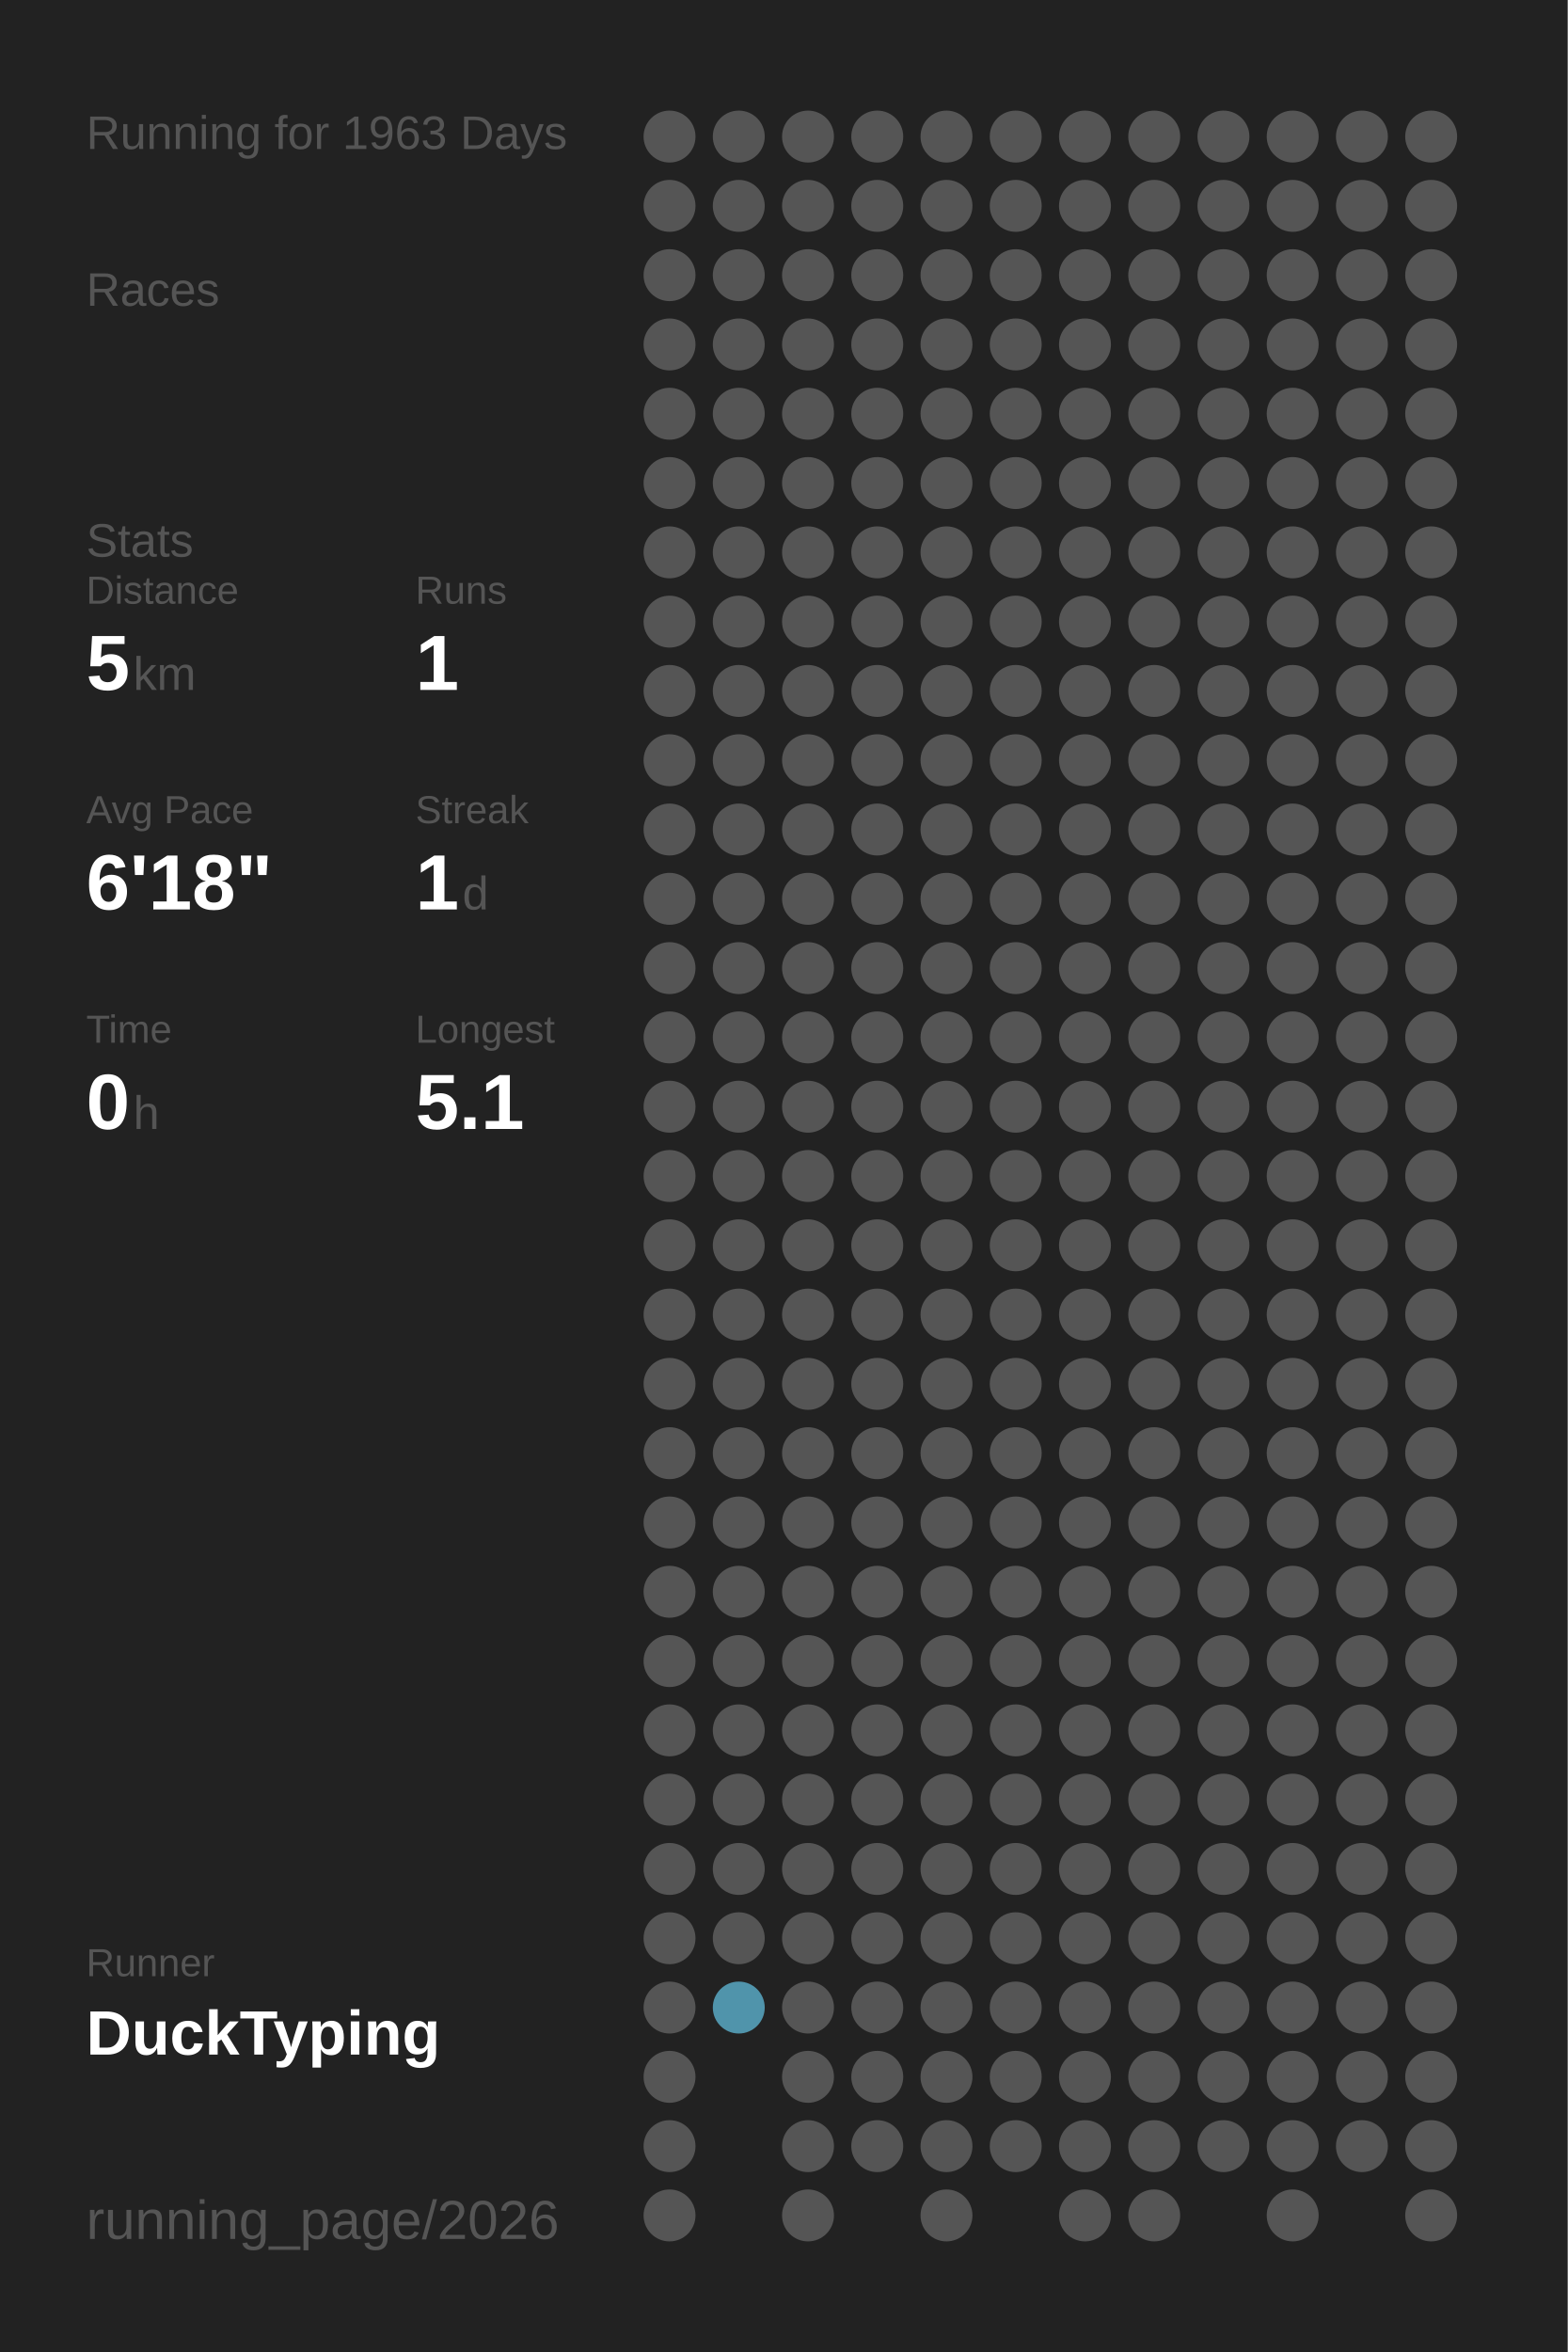
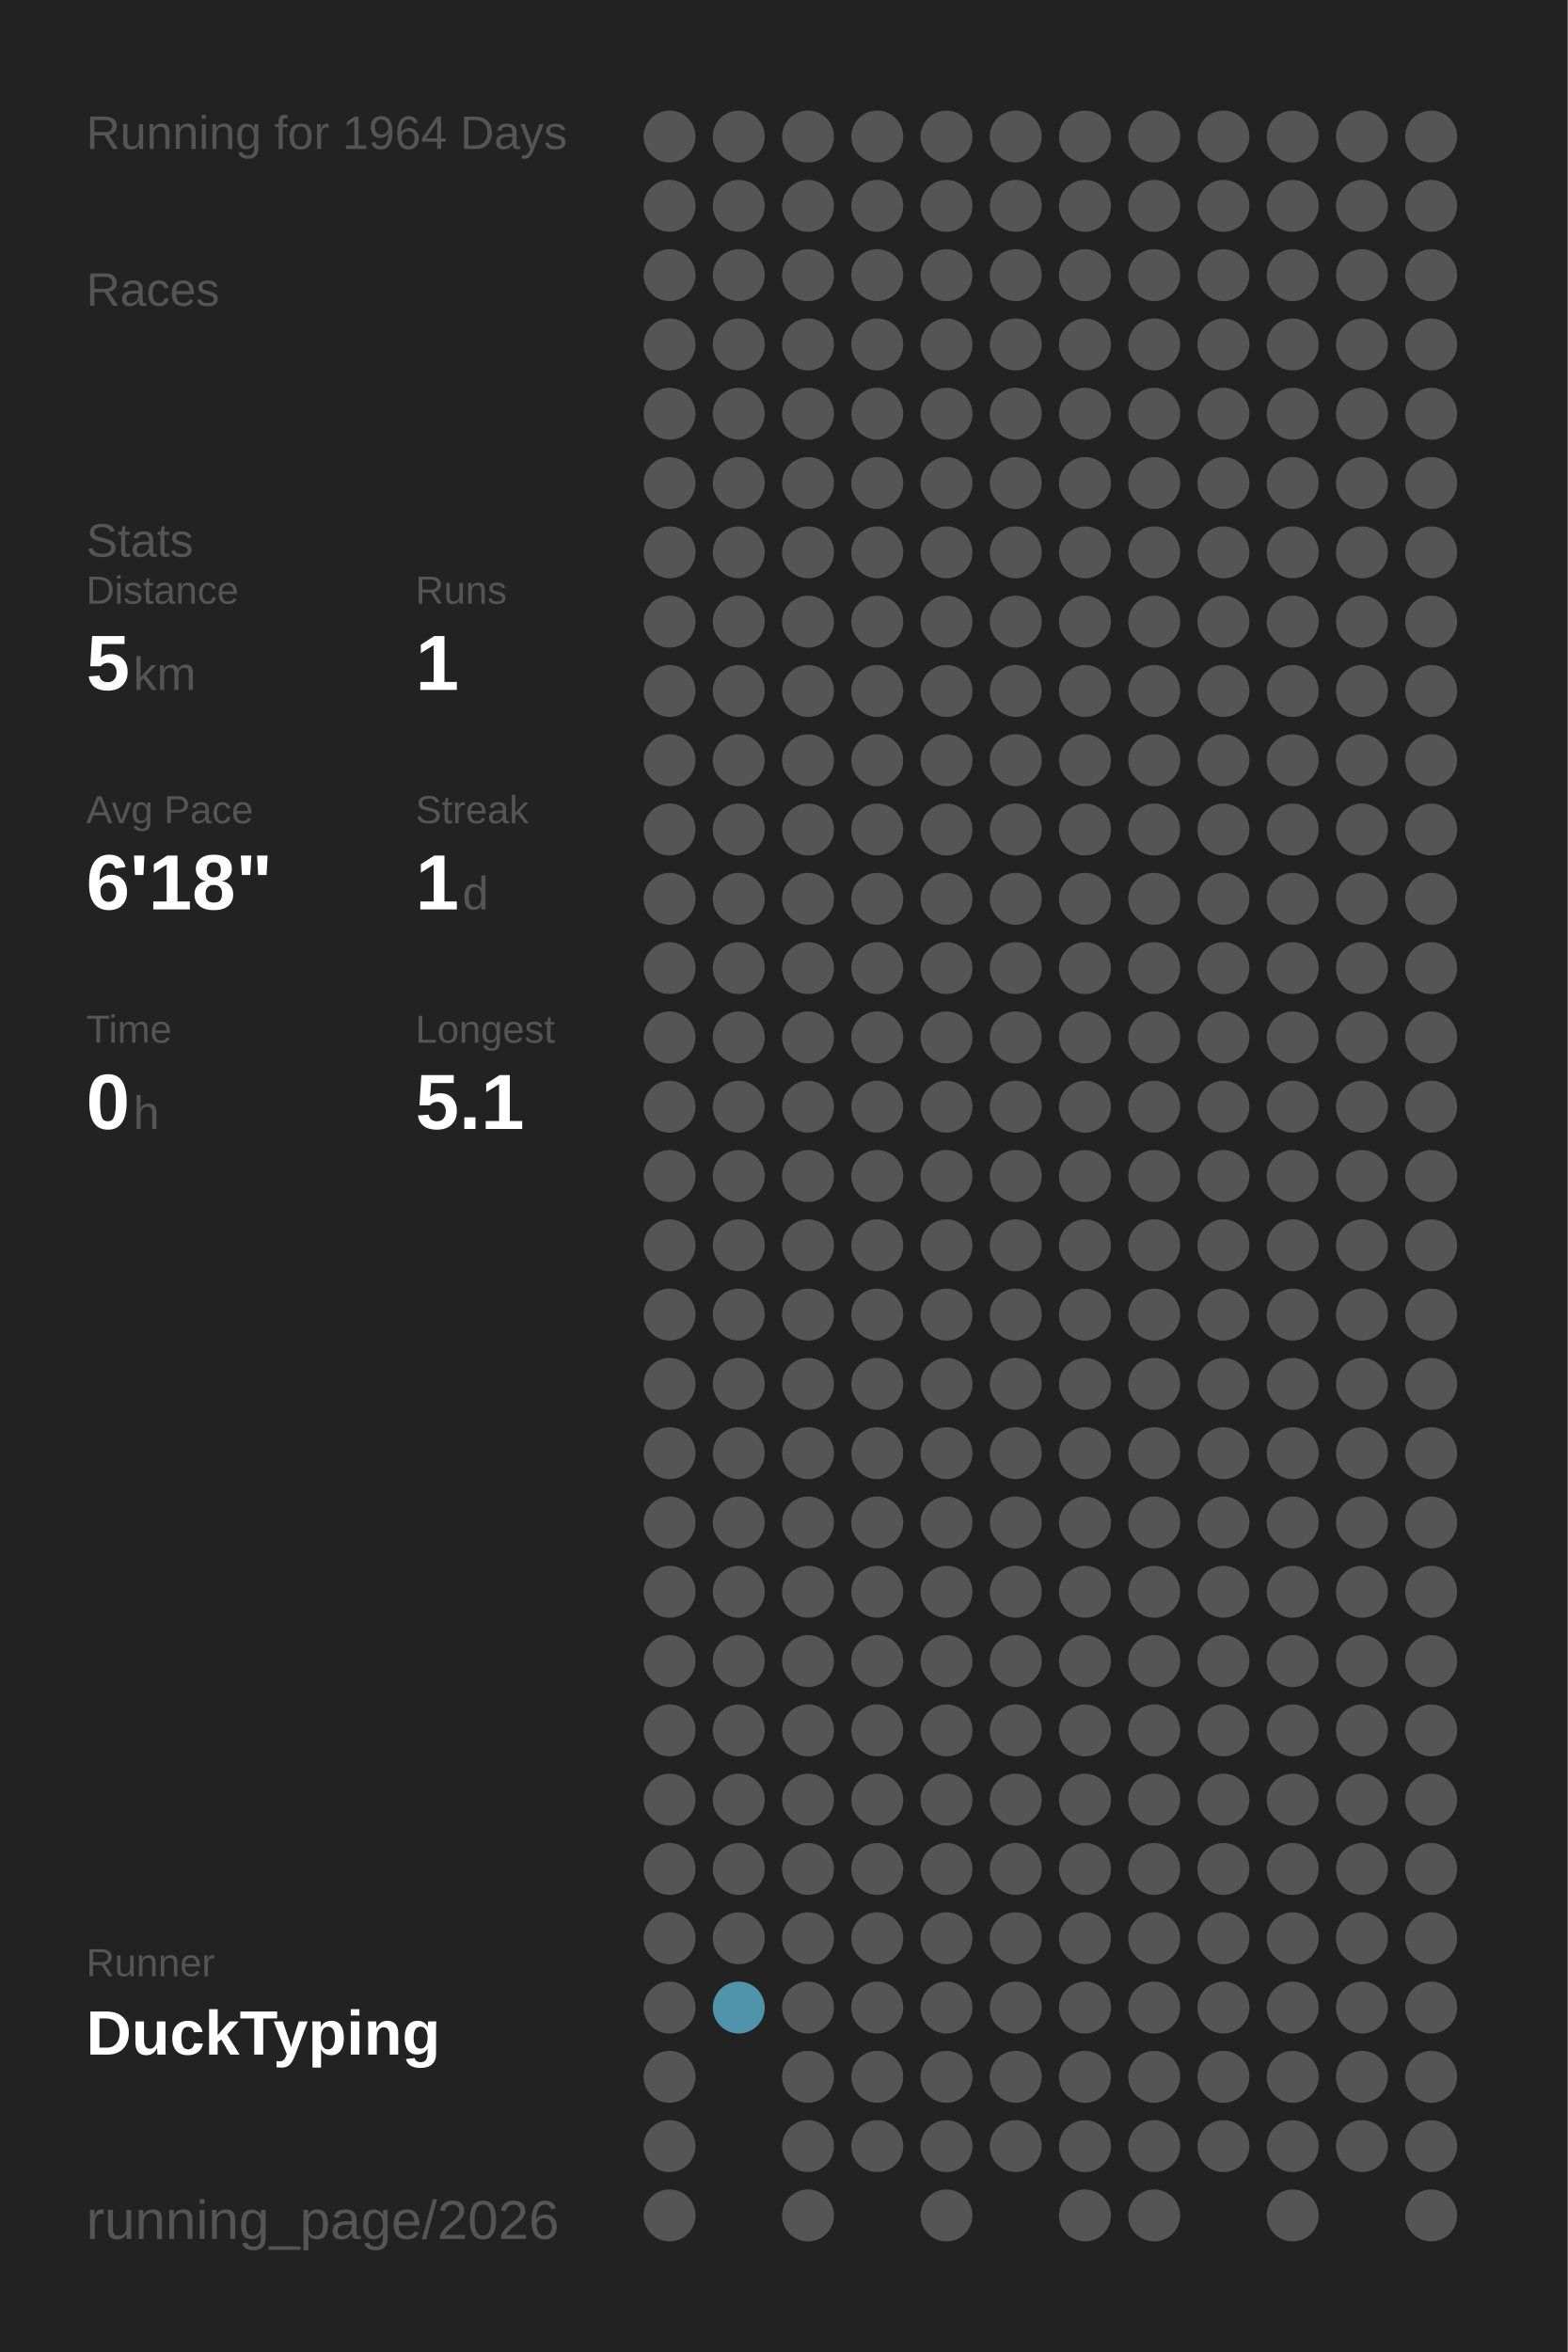
<svg xmlns="http://www.w3.org/2000/svg" baseProfile="full" height="300mm" version="1.1" viewBox="0,0,200,300" width="200mm">
  <defs />
  <rect fill="#222222" height="300" width="200" x="0" y="0" />
-   <text fill="#555555" style="font-size:6px; font-family:Arial;" x="11" y="19">Running for 1963 Days</text>
+   <text fill="#555555" style="font-size:6px; font-family:Arial;" x="11" y="19">Running for 1964 Days</text>
  <text fill="#555555" style="font-size:6px; font-family:Arial;" x="11" y="39">Races</text>
  <text fill="#555555" style="font-size:6px; font-family:Arial;" x="11" y="71">Stats</text>
  <text fill="#555555" style="font-size:5px; font-family:Arial;" x="11" y="77">Distance</text>
  <text fill="#FFFFFF" style="font-size:10px; font-family:Arial; font-weight:bold;" x="11" y="88">5</text>
  <text fill="#555555" style="font-size:6px; font-family:Arial;" x="17" y="88">km</text>
  <text fill="#555555" style="font-size:5px; font-family:Arial;" x="53" y="77">Runs</text>
  <text fill="#FFFFFF" style="font-size:10px; font-family:Arial; font-weight:bold;" x="53" y="88">1</text>
  <text fill="#555555" style="font-size:5px; font-family:Arial;" x="11" y="105">Avg Pace</text>
  <text fill="#FFFFFF" style="font-size:10px; font-family:Arial; font-weight:bold;" x="11" y="116">6'18"</text>
  <text fill="#555555" style="font-size:5px; font-family:Arial;" x="53" y="105">Streak</text>
  <text fill="#FFFFFF" style="font-size:10px; font-family:Arial; font-weight:bold;" x="53" y="116">1</text>
  <text fill="#555555" style="font-size:6px; font-family:Arial;" x="59" y="116">d</text>
  <text fill="#555555" style="font-size:5px; font-family:Arial;" x="11" y="133">Time</text>
  <text fill="#FFFFFF" style="font-size:10px; font-family:Arial; font-weight:bold;" x="11" y="144">0</text>
  <text fill="#555555" style="font-size:6px; font-family:Arial;" x="17" y="144">h</text>
  <text fill="#555555" style="font-size:5px; font-family:Arial;" x="53" y="133">Longest</text>
  <text fill="#FFFFFF" style="font-size:10px; font-family:Arial; font-weight:bold;" x="53" y="144">5.1</text>
  <text fill="#555555" style="font-size:5px; font-family:Arial;" x="11" y="252.065">Runner</text>
  <text fill="#FFFFFF" style="font-size:8px; font-family:Arial; font-weight:bold;" x="11" y="262.065">DuckTyping</text>
  <text fill="#555555" style="font-size:7px; font-family:Arial;" x="11" y="285.581">running_page/2026</text>
  <circle cx="85.417" cy="17.419" fill="#555555" r="3.312" />
  <circle cx="85.417" cy="26.258" fill="#555555" r="3.312" />
  <circle cx="85.417" cy="35.097" fill="#555555" r="3.312" />
  <circle cx="85.417" cy="43.935" fill="#555555" r="3.312" />
  <circle cx="85.417" cy="52.774" fill="#555555" r="3.312" />
  <circle cx="85.417" cy="61.613" fill="#555555" r="3.312" />
  <circle cx="85.417" cy="70.452" fill="#555555" r="3.312" />
  <circle cx="85.417" cy="79.29" fill="#555555" r="3.312" />
  <circle cx="85.417" cy="88.129" fill="#555555" r="3.312" />
  <circle cx="85.417" cy="96.968" fill="#555555" r="3.312" />
  <circle cx="85.417" cy="105.806" fill="#555555" r="3.312" />
  <circle cx="85.417" cy="114.645" fill="#555555" r="3.312" />
  <circle cx="85.417" cy="123.484" fill="#555555" r="3.312" />
  <circle cx="85.417" cy="132.323" fill="#555555" r="3.312" />
  <circle cx="85.417" cy="141.161" fill="#555555" r="3.312" />
  <circle cx="85.417" cy="150" fill="#555555" r="3.312" />
  <circle cx="85.417" cy="158.839" fill="#555555" r="3.312" />
  <circle cx="85.417" cy="167.677" fill="#555555" r="3.312" />
  <circle cx="85.417" cy="176.516" fill="#555555" r="3.312" />
  <circle cx="85.417" cy="185.355" fill="#555555" r="3.312" />
  <circle cx="85.417" cy="194.194" fill="#555555" r="3.312" />
  <circle cx="85.417" cy="203.032" fill="#555555" r="3.312" />
  <circle cx="85.417" cy="211.871" fill="#555555" r="3.312" />
  <circle cx="85.417" cy="220.71" fill="#555555" r="3.312" />
  <circle cx="85.417" cy="229.548" fill="#555555" r="3.312" />
  <circle cx="85.417" cy="238.387" fill="#555555" r="3.312" />
  <circle cx="85.417" cy="247.226" fill="#555555" r="3.312" />
  <circle cx="85.417" cy="256.065" fill="#555555" r="3.312" />
  <circle cx="85.417" cy="264.903" fill="#555555" r="3.312" />
  <circle cx="85.417" cy="273.742" fill="#555555" r="3.312" />
  <circle cx="85.417" cy="282.581" fill="#555555" r="3.312" />
  <circle cx="94.25" cy="17.419" fill="#555555" r="3.312" />
  <circle cx="94.25" cy="26.258" fill="#555555" r="3.312" />
  <circle cx="94.25" cy="35.097" fill="#555555" r="3.312" />
  <circle cx="94.25" cy="43.935" fill="#555555" r="3.312" />
  <circle cx="94.25" cy="52.774" fill="#555555" r="3.312" />
  <circle cx="94.25" cy="61.613" fill="#555555" r="3.312" />
  <circle cx="94.25" cy="70.452" fill="#555555" r="3.312" />
  <circle cx="94.25" cy="79.29" fill="#555555" r="3.312" />
  <circle cx="94.25" cy="88.129" fill="#555555" r="3.312" />
  <circle cx="94.25" cy="96.968" fill="#555555" r="3.312" />
  <circle cx="94.25" cy="105.806" fill="#555555" r="3.312" />
  <circle cx="94.25" cy="114.645" fill="#555555" r="3.312" />
  <circle cx="94.25" cy="123.484" fill="#555555" r="3.312" />
  <circle cx="94.25" cy="132.323" fill="#555555" r="3.312" />
  <circle cx="94.25" cy="141.161" fill="#555555" r="3.312" />
  <circle cx="94.25" cy="150" fill="#555555" r="3.312" />
  <circle cx="94.25" cy="158.839" fill="#555555" r="3.312" />
  <circle cx="94.25" cy="167.677" fill="#555555" r="3.312" />
  <circle cx="94.25" cy="176.516" fill="#555555" r="3.312" />
  <circle cx="94.25" cy="185.355" fill="#555555" r="3.312" />
  <circle cx="94.25" cy="194.194" fill="#555555" r="3.312" />
  <circle cx="94.25" cy="203.032" fill="#555555" r="3.312" />
  <circle cx="94.25" cy="211.871" fill="#555555" r="3.312" />
  <circle cx="94.25" cy="220.71" fill="#555555" r="3.312" />
  <circle cx="94.25" cy="229.548" fill="#555555" r="3.312" />
  <circle cx="94.25" cy="238.387" fill="#555555" r="3.312" />
  <circle cx="94.25" cy="247.226" fill="#555555" r="3.312" />
  <circle cx="94.25" cy="256.065" fill="#5094ab" r="3.312" />
  <circle cx="103.083" cy="17.419" fill="#555555" r="3.312" />
  <circle cx="103.083" cy="26.258" fill="#555555" r="3.312" />
  <circle cx="103.083" cy="35.097" fill="#555555" r="3.312" />
  <circle cx="103.083" cy="43.935" fill="#555555" r="3.312" />
  <circle cx="103.083" cy="52.774" fill="#555555" r="3.312" />
  <circle cx="103.083" cy="61.613" fill="#555555" r="3.312" />
  <circle cx="103.083" cy="70.452" fill="#555555" r="3.312" />
  <circle cx="103.083" cy="79.29" fill="#555555" r="3.312" />
  <circle cx="103.083" cy="88.129" fill="#555555" r="3.312" />
  <circle cx="103.083" cy="96.968" fill="#555555" r="3.312" />
  <circle cx="103.083" cy="105.806" fill="#555555" r="3.312" />
  <circle cx="103.083" cy="114.645" fill="#555555" r="3.312" />
  <circle cx="103.083" cy="123.484" fill="#555555" r="3.312" />
  <circle cx="103.083" cy="132.323" fill="#555555" r="3.312" />
  <circle cx="103.083" cy="141.161" fill="#555555" r="3.312" />
  <circle cx="103.083" cy="150" fill="#555555" r="3.312" />
  <circle cx="103.083" cy="158.839" fill="#555555" r="3.312" />
  <circle cx="103.083" cy="167.677" fill="#555555" r="3.312" />
  <circle cx="103.083" cy="176.516" fill="#555555" r="3.312" />
  <circle cx="103.083" cy="185.355" fill="#555555" r="3.312" />
  <circle cx="103.083" cy="194.194" fill="#555555" r="3.312" />
  <circle cx="103.083" cy="203.032" fill="#555555" r="3.312" />
  <circle cx="103.083" cy="211.871" fill="#555555" r="3.312" />
  <circle cx="103.083" cy="220.71" fill="#555555" r="3.312" />
  <circle cx="103.083" cy="229.548" fill="#555555" r="3.312" />
  <circle cx="103.083" cy="238.387" fill="#555555" r="3.312" />
  <circle cx="103.083" cy="247.226" fill="#555555" r="3.312" />
  <circle cx="103.083" cy="256.065" fill="#555555" r="3.312" />
  <circle cx="103.083" cy="264.903" fill="#555555" r="3.312" />
  <circle cx="103.083" cy="273.742" fill="#555555" r="3.312" />
  <circle cx="103.083" cy="282.581" fill="#555555" r="3.312" />
  <circle cx="111.917" cy="17.419" fill="#555555" r="3.312" />
  <circle cx="111.917" cy="26.258" fill="#555555" r="3.312" />
  <circle cx="111.917" cy="35.097" fill="#555555" r="3.312" />
  <circle cx="111.917" cy="43.935" fill="#555555" r="3.312" />
  <circle cx="111.917" cy="52.774" fill="#555555" r="3.312" />
  <circle cx="111.917" cy="61.613" fill="#555555" r="3.312" />
  <circle cx="111.917" cy="70.452" fill="#555555" r="3.312" />
  <circle cx="111.917" cy="79.29" fill="#555555" r="3.312" />
  <circle cx="111.917" cy="88.129" fill="#555555" r="3.312" />
  <circle cx="111.917" cy="96.968" fill="#555555" r="3.312" />
  <circle cx="111.917" cy="105.806" fill="#555555" r="3.312" />
  <circle cx="111.917" cy="114.645" fill="#555555" r="3.312" />
  <circle cx="111.917" cy="123.484" fill="#555555" r="3.312" />
  <circle cx="111.917" cy="132.323" fill="#555555" r="3.312" />
  <circle cx="111.917" cy="141.161" fill="#555555" r="3.312" />
  <circle cx="111.917" cy="150" fill="#555555" r="3.312" />
  <circle cx="111.917" cy="158.839" fill="#555555" r="3.312" />
  <circle cx="111.917" cy="167.677" fill="#555555" r="3.312" />
  <circle cx="111.917" cy="176.516" fill="#555555" r="3.312" />
  <circle cx="111.917" cy="185.355" fill="#555555" r="3.312" />
  <circle cx="111.917" cy="194.194" fill="#555555" r="3.312" />
  <circle cx="111.917" cy="203.032" fill="#555555" r="3.312" />
  <circle cx="111.917" cy="211.871" fill="#555555" r="3.312" />
  <circle cx="111.917" cy="220.71" fill="#555555" r="3.312" />
  <circle cx="111.917" cy="229.548" fill="#555555" r="3.312" />
  <circle cx="111.917" cy="238.387" fill="#555555" r="3.312" />
  <circle cx="111.917" cy="247.226" fill="#555555" r="3.312" />
  <circle cx="111.917" cy="256.065" fill="#555555" r="3.312" />
  <circle cx="111.917" cy="264.903" fill="#555555" r="3.312" />
  <circle cx="111.917" cy="273.742" fill="#555555" r="3.312" />
  <circle cx="120.75" cy="17.419" fill="#555555" r="3.312" />
  <circle cx="120.75" cy="26.258" fill="#555555" r="3.312" />
  <circle cx="120.75" cy="35.097" fill="#555555" r="3.312" />
  <circle cx="120.75" cy="43.935" fill="#555555" r="3.312" />
  <circle cx="120.75" cy="52.774" fill="#555555" r="3.312" />
  <circle cx="120.75" cy="61.613" fill="#555555" r="3.312" />
  <circle cx="120.75" cy="70.452" fill="#555555" r="3.312" />
  <circle cx="120.75" cy="79.29" fill="#555555" r="3.312" />
  <circle cx="120.75" cy="88.129" fill="#555555" r="3.312" />
  <circle cx="120.75" cy="96.968" fill="#555555" r="3.312" />
  <circle cx="120.75" cy="105.806" fill="#555555" r="3.312" />
  <circle cx="120.75" cy="114.645" fill="#555555" r="3.312" />
  <circle cx="120.75" cy="123.484" fill="#555555" r="3.312" />
  <circle cx="120.75" cy="132.323" fill="#555555" r="3.312" />
  <circle cx="120.75" cy="141.161" fill="#555555" r="3.312" />
  <circle cx="120.75" cy="150" fill="#555555" r="3.312" />
  <circle cx="120.75" cy="158.839" fill="#555555" r="3.312" />
  <circle cx="120.75" cy="167.677" fill="#555555" r="3.312" />
  <circle cx="120.75" cy="176.516" fill="#555555" r="3.312" />
  <circle cx="120.75" cy="185.355" fill="#555555" r="3.312" />
  <circle cx="120.75" cy="194.194" fill="#555555" r="3.312" />
  <circle cx="120.75" cy="203.032" fill="#555555" r="3.312" />
  <circle cx="120.75" cy="211.871" fill="#555555" r="3.312" />
  <circle cx="120.75" cy="220.71" fill="#555555" r="3.312" />
  <circle cx="120.75" cy="229.548" fill="#555555" r="3.312" />
  <circle cx="120.75" cy="238.387" fill="#555555" r="3.312" />
  <circle cx="120.75" cy="247.226" fill="#555555" r="3.312" />
  <circle cx="120.75" cy="256.065" fill="#555555" r="3.312" />
  <circle cx="120.75" cy="264.903" fill="#555555" r="3.312" />
  <circle cx="120.75" cy="273.742" fill="#555555" r="3.312" />
  <circle cx="120.75" cy="282.581" fill="#555555" r="3.312" />
  <circle cx="129.583" cy="17.419" fill="#555555" r="3.312" />
  <circle cx="129.583" cy="26.258" fill="#555555" r="3.312" />
  <circle cx="129.583" cy="35.097" fill="#555555" r="3.312" />
  <circle cx="129.583" cy="43.935" fill="#555555" r="3.312" />
  <circle cx="129.583" cy="52.774" fill="#555555" r="3.312" />
  <circle cx="129.583" cy="61.613" fill="#555555" r="3.312" />
  <circle cx="129.583" cy="70.452" fill="#555555" r="3.312" />
  <circle cx="129.583" cy="79.29" fill="#555555" r="3.312" />
  <circle cx="129.583" cy="88.129" fill="#555555" r="3.312" />
  <circle cx="129.583" cy="96.968" fill="#555555" r="3.312" />
  <circle cx="129.583" cy="105.806" fill="#555555" r="3.312" />
  <circle cx="129.583" cy="114.645" fill="#555555" r="3.312" />
  <circle cx="129.583" cy="123.484" fill="#555555" r="3.312" />
  <circle cx="129.583" cy="132.323" fill="#555555" r="3.312" />
  <circle cx="129.583" cy="141.161" fill="#555555" r="3.312" />
  <circle cx="129.583" cy="150" fill="#555555" r="3.312" />
  <circle cx="129.583" cy="158.839" fill="#555555" r="3.312" />
  <circle cx="129.583" cy="167.677" fill="#555555" r="3.312" />
  <circle cx="129.583" cy="176.516" fill="#555555" r="3.312" />
  <circle cx="129.583" cy="185.355" fill="#555555" r="3.312" />
  <circle cx="129.583" cy="194.194" fill="#555555" r="3.312" />
  <circle cx="129.583" cy="203.032" fill="#555555" r="3.312" />
  <circle cx="129.583" cy="211.871" fill="#555555" r="3.312" />
  <circle cx="129.583" cy="220.71" fill="#555555" r="3.312" />
  <circle cx="129.583" cy="229.548" fill="#555555" r="3.312" />
  <circle cx="129.583" cy="238.387" fill="#555555" r="3.312" />
  <circle cx="129.583" cy="247.226" fill="#555555" r="3.312" />
  <circle cx="129.583" cy="256.065" fill="#555555" r="3.312" />
  <circle cx="129.583" cy="264.903" fill="#555555" r="3.312" />
  <circle cx="129.583" cy="273.742" fill="#555555" r="3.312" />
  <circle cx="138.417" cy="17.419" fill="#555555" r="3.312" />
  <circle cx="138.417" cy="26.258" fill="#555555" r="3.312" />
  <circle cx="138.417" cy="35.097" fill="#555555" r="3.312" />
  <circle cx="138.417" cy="43.935" fill="#555555" r="3.312" />
  <circle cx="138.417" cy="52.774" fill="#555555" r="3.312" />
  <circle cx="138.417" cy="61.613" fill="#555555" r="3.312" />
  <circle cx="138.417" cy="70.452" fill="#555555" r="3.312" />
  <circle cx="138.417" cy="79.29" fill="#555555" r="3.312" />
  <circle cx="138.417" cy="88.129" fill="#555555" r="3.312" />
  <circle cx="138.417" cy="96.968" fill="#555555" r="3.312" />
  <circle cx="138.417" cy="105.806" fill="#555555" r="3.312" />
  <circle cx="138.417" cy="114.645" fill="#555555" r="3.312" />
  <circle cx="138.417" cy="123.484" fill="#555555" r="3.312" />
  <circle cx="138.417" cy="132.323" fill="#555555" r="3.312" />
  <circle cx="138.417" cy="141.161" fill="#555555" r="3.312" />
  <circle cx="138.417" cy="150" fill="#555555" r="3.312" />
  <circle cx="138.417" cy="158.839" fill="#555555" r="3.312" />
  <circle cx="138.417" cy="167.677" fill="#555555" r="3.312" />
  <circle cx="138.417" cy="176.516" fill="#555555" r="3.312" />
  <circle cx="138.417" cy="185.355" fill="#555555" r="3.312" />
  <circle cx="138.417" cy="194.194" fill="#555555" r="3.312" />
  <circle cx="138.417" cy="203.032" fill="#555555" r="3.312" />
  <circle cx="138.417" cy="211.871" fill="#555555" r="3.312" />
  <circle cx="138.417" cy="220.71" fill="#555555" r="3.312" />
  <circle cx="138.417" cy="229.548" fill="#555555" r="3.312" />
  <circle cx="138.417" cy="238.387" fill="#555555" r="3.312" />
  <circle cx="138.417" cy="247.226" fill="#555555" r="3.312" />
  <circle cx="138.417" cy="256.065" fill="#555555" r="3.312" />
  <circle cx="138.417" cy="264.903" fill="#555555" r="3.312" />
  <circle cx="138.417" cy="273.742" fill="#555555" r="3.312" />
  <circle cx="138.417" cy="282.581" fill="#555555" r="3.312" />
  <circle cx="147.25" cy="17.419" fill="#555555" r="3.312" />
  <circle cx="147.25" cy="26.258" fill="#555555" r="3.312" />
  <circle cx="147.25" cy="35.097" fill="#555555" r="3.312" />
  <circle cx="147.25" cy="43.935" fill="#555555" r="3.312" />
  <circle cx="147.25" cy="52.774" fill="#555555" r="3.312" />
  <circle cx="147.25" cy="61.613" fill="#555555" r="3.312" />
  <circle cx="147.25" cy="70.452" fill="#555555" r="3.312" />
  <circle cx="147.25" cy="79.29" fill="#555555" r="3.312" />
  <circle cx="147.25" cy="88.129" fill="#555555" r="3.312" />
  <circle cx="147.25" cy="96.968" fill="#555555" r="3.312" />
  <circle cx="147.25" cy="105.806" fill="#555555" r="3.312" />
  <circle cx="147.25" cy="114.645" fill="#555555" r="3.312" />
  <circle cx="147.25" cy="123.484" fill="#555555" r="3.312" />
  <circle cx="147.25" cy="132.323" fill="#555555" r="3.312" />
  <circle cx="147.25" cy="141.161" fill="#555555" r="3.312" />
  <circle cx="147.25" cy="150" fill="#555555" r="3.312" />
  <circle cx="147.25" cy="158.839" fill="#555555" r="3.312" />
  <circle cx="147.25" cy="167.677" fill="#555555" r="3.312" />
  <circle cx="147.25" cy="176.516" fill="#555555" r="3.312" />
  <circle cx="147.25" cy="185.355" fill="#555555" r="3.312" />
  <circle cx="147.25" cy="194.194" fill="#555555" r="3.312" />
  <circle cx="147.25" cy="203.032" fill="#555555" r="3.312" />
  <circle cx="147.25" cy="211.871" fill="#555555" r="3.312" />
  <circle cx="147.25" cy="220.71" fill="#555555" r="3.312" />
  <circle cx="147.25" cy="229.548" fill="#555555" r="3.312" />
  <circle cx="147.25" cy="238.387" fill="#555555" r="3.312" />
  <circle cx="147.25" cy="247.226" fill="#555555" r="3.312" />
  <circle cx="147.25" cy="256.065" fill="#555555" r="3.312" />
  <circle cx="147.25" cy="264.903" fill="#555555" r="3.312" />
  <circle cx="147.25" cy="273.742" fill="#555555" r="3.312" />
  <circle cx="147.25" cy="282.581" fill="#555555" r="3.312" />
  <circle cx="156.083" cy="17.419" fill="#555555" r="3.312" />
  <circle cx="156.083" cy="26.258" fill="#555555" r="3.312" />
  <circle cx="156.083" cy="35.097" fill="#555555" r="3.312" />
  <circle cx="156.083" cy="43.935" fill="#555555" r="3.312" />
  <circle cx="156.083" cy="52.774" fill="#555555" r="3.312" />
  <circle cx="156.083" cy="61.613" fill="#555555" r="3.312" />
  <circle cx="156.083" cy="70.452" fill="#555555" r="3.312" />
  <circle cx="156.083" cy="79.29" fill="#555555" r="3.312" />
  <circle cx="156.083" cy="88.129" fill="#555555" r="3.312" />
  <circle cx="156.083" cy="96.968" fill="#555555" r="3.312" />
  <circle cx="156.083" cy="105.806" fill="#555555" r="3.312" />
  <circle cx="156.083" cy="114.645" fill="#555555" r="3.312" />
  <circle cx="156.083" cy="123.484" fill="#555555" r="3.312" />
  <circle cx="156.083" cy="132.323" fill="#555555" r="3.312" />
  <circle cx="156.083" cy="141.161" fill="#555555" r="3.312" />
  <circle cx="156.083" cy="150" fill="#555555" r="3.312" />
  <circle cx="156.083" cy="158.839" fill="#555555" r="3.312" />
  <circle cx="156.083" cy="167.677" fill="#555555" r="3.312" />
  <circle cx="156.083" cy="176.516" fill="#555555" r="3.312" />
  <circle cx="156.083" cy="185.355" fill="#555555" r="3.312" />
  <circle cx="156.083" cy="194.194" fill="#555555" r="3.312" />
  <circle cx="156.083" cy="203.032" fill="#555555" r="3.312" />
  <circle cx="156.083" cy="211.871" fill="#555555" r="3.312" />
  <circle cx="156.083" cy="220.71" fill="#555555" r="3.312" />
  <circle cx="156.083" cy="229.548" fill="#555555" r="3.312" />
  <circle cx="156.083" cy="238.387" fill="#555555" r="3.312" />
  <circle cx="156.083" cy="247.226" fill="#555555" r="3.312" />
  <circle cx="156.083" cy="256.065" fill="#555555" r="3.312" />
  <circle cx="156.083" cy="264.903" fill="#555555" r="3.312" />
  <circle cx="156.083" cy="273.742" fill="#555555" r="3.312" />
  <circle cx="164.917" cy="17.419" fill="#555555" r="3.312" />
  <circle cx="164.917" cy="26.258" fill="#555555" r="3.312" />
  <circle cx="164.917" cy="35.097" fill="#555555" r="3.312" />
  <circle cx="164.917" cy="43.935" fill="#555555" r="3.312" />
  <circle cx="164.917" cy="52.774" fill="#555555" r="3.312" />
  <circle cx="164.917" cy="61.613" fill="#555555" r="3.312" />
  <circle cx="164.917" cy="70.452" fill="#555555" r="3.312" />
  <circle cx="164.917" cy="79.29" fill="#555555" r="3.312" />
  <circle cx="164.917" cy="88.129" fill="#555555" r="3.312" />
  <circle cx="164.917" cy="96.968" fill="#555555" r="3.312" />
  <circle cx="164.917" cy="105.806" fill="#555555" r="3.312" />
  <circle cx="164.917" cy="114.645" fill="#555555" r="3.312" />
  <circle cx="164.917" cy="123.484" fill="#555555" r="3.312" />
  <circle cx="164.917" cy="132.323" fill="#555555" r="3.312" />
  <circle cx="164.917" cy="141.161" fill="#555555" r="3.312" />
  <circle cx="164.917" cy="150" fill="#555555" r="3.312" />
  <circle cx="164.917" cy="158.839" fill="#555555" r="3.312" />
  <circle cx="164.917" cy="167.677" fill="#555555" r="3.312" />
  <circle cx="164.917" cy="176.516" fill="#555555" r="3.312" />
  <circle cx="164.917" cy="185.355" fill="#555555" r="3.312" />
  <circle cx="164.917" cy="194.194" fill="#555555" r="3.312" />
  <circle cx="164.917" cy="203.032" fill="#555555" r="3.312" />
  <circle cx="164.917" cy="211.871" fill="#555555" r="3.312" />
  <circle cx="164.917" cy="220.71" fill="#555555" r="3.312" />
  <circle cx="164.917" cy="229.548" fill="#555555" r="3.312" />
  <circle cx="164.917" cy="238.387" fill="#555555" r="3.312" />
  <circle cx="164.917" cy="247.226" fill="#555555" r="3.312" />
  <circle cx="164.917" cy="256.065" fill="#555555" r="3.312" />
  <circle cx="164.917" cy="264.903" fill="#555555" r="3.312" />
  <circle cx="164.917" cy="273.742" fill="#555555" r="3.312" />
  <circle cx="164.917" cy="282.581" fill="#555555" r="3.312" />
  <circle cx="173.75" cy="17.419" fill="#555555" r="3.312" />
  <circle cx="173.75" cy="26.258" fill="#555555" r="3.312" />
  <circle cx="173.75" cy="35.097" fill="#555555" r="3.312" />
  <circle cx="173.75" cy="43.935" fill="#555555" r="3.312" />
  <circle cx="173.75" cy="52.774" fill="#555555" r="3.312" />
  <circle cx="173.75" cy="61.613" fill="#555555" r="3.312" />
  <circle cx="173.75" cy="70.452" fill="#555555" r="3.312" />
  <circle cx="173.75" cy="79.29" fill="#555555" r="3.312" />
  <circle cx="173.75" cy="88.129" fill="#555555" r="3.312" />
  <circle cx="173.75" cy="96.968" fill="#555555" r="3.312" />
  <circle cx="173.75" cy="105.806" fill="#555555" r="3.312" />
  <circle cx="173.75" cy="114.645" fill="#555555" r="3.312" />
  <circle cx="173.75" cy="123.484" fill="#555555" r="3.312" />
  <circle cx="173.75" cy="132.323" fill="#555555" r="3.312" />
  <circle cx="173.75" cy="141.161" fill="#555555" r="3.312" />
  <circle cx="173.75" cy="150" fill="#555555" r="3.312" />
  <circle cx="173.75" cy="158.839" fill="#555555" r="3.312" />
  <circle cx="173.75" cy="167.677" fill="#555555" r="3.312" />
  <circle cx="173.75" cy="176.516" fill="#555555" r="3.312" />
  <circle cx="173.75" cy="185.355" fill="#555555" r="3.312" />
  <circle cx="173.75" cy="194.194" fill="#555555" r="3.312" />
  <circle cx="173.75" cy="203.032" fill="#555555" r="3.312" />
  <circle cx="173.75" cy="211.871" fill="#555555" r="3.312" />
  <circle cx="173.75" cy="220.71" fill="#555555" r="3.312" />
  <circle cx="173.75" cy="229.548" fill="#555555" r="3.312" />
  <circle cx="173.75" cy="238.387" fill="#555555" r="3.312" />
  <circle cx="173.75" cy="247.226" fill="#555555" r="3.312" />
  <circle cx="173.75" cy="256.065" fill="#555555" r="3.312" />
  <circle cx="173.75" cy="264.903" fill="#555555" r="3.312" />
  <circle cx="173.75" cy="273.742" fill="#555555" r="3.312" />
  <circle cx="182.583" cy="17.419" fill="#555555" r="3.312" />
  <circle cx="182.583" cy="26.258" fill="#555555" r="3.312" />
  <circle cx="182.583" cy="35.097" fill="#555555" r="3.312" />
  <circle cx="182.583" cy="43.935" fill="#555555" r="3.312" />
  <circle cx="182.583" cy="52.774" fill="#555555" r="3.312" />
  <circle cx="182.583" cy="61.613" fill="#555555" r="3.312" />
  <circle cx="182.583" cy="70.452" fill="#555555" r="3.312" />
  <circle cx="182.583" cy="79.29" fill="#555555" r="3.312" />
  <circle cx="182.583" cy="88.129" fill="#555555" r="3.312" />
  <circle cx="182.583" cy="96.968" fill="#555555" r="3.312" />
  <circle cx="182.583" cy="105.806" fill="#555555" r="3.312" />
  <circle cx="182.583" cy="114.645" fill="#555555" r="3.312" />
  <circle cx="182.583" cy="123.484" fill="#555555" r="3.312" />
  <circle cx="182.583" cy="132.323" fill="#555555" r="3.312" />
  <circle cx="182.583" cy="141.161" fill="#555555" r="3.312" />
  <circle cx="182.583" cy="150" fill="#555555" r="3.312" />
  <circle cx="182.583" cy="158.839" fill="#555555" r="3.312" />
  <circle cx="182.583" cy="167.677" fill="#555555" r="3.312" />
  <circle cx="182.583" cy="176.516" fill="#555555" r="3.312" />
  <circle cx="182.583" cy="185.355" fill="#555555" r="3.312" />
  <circle cx="182.583" cy="194.194" fill="#555555" r="3.312" />
  <circle cx="182.583" cy="203.032" fill="#555555" r="3.312" />
  <circle cx="182.583" cy="211.871" fill="#555555" r="3.312" />
  <circle cx="182.583" cy="220.71" fill="#555555" r="3.312" />
  <circle cx="182.583" cy="229.548" fill="#555555" r="3.312" />
  <circle cx="182.583" cy="238.387" fill="#555555" r="3.312" />
  <circle cx="182.583" cy="247.226" fill="#555555" r="3.312" />
  <circle cx="182.583" cy="256.065" fill="#555555" r="3.312" />
  <circle cx="182.583" cy="264.903" fill="#555555" r="3.312" />
  <circle cx="182.583" cy="273.742" fill="#555555" r="3.312" />
  <circle cx="182.583" cy="282.581" fill="#555555" r="3.312" />
</svg>
